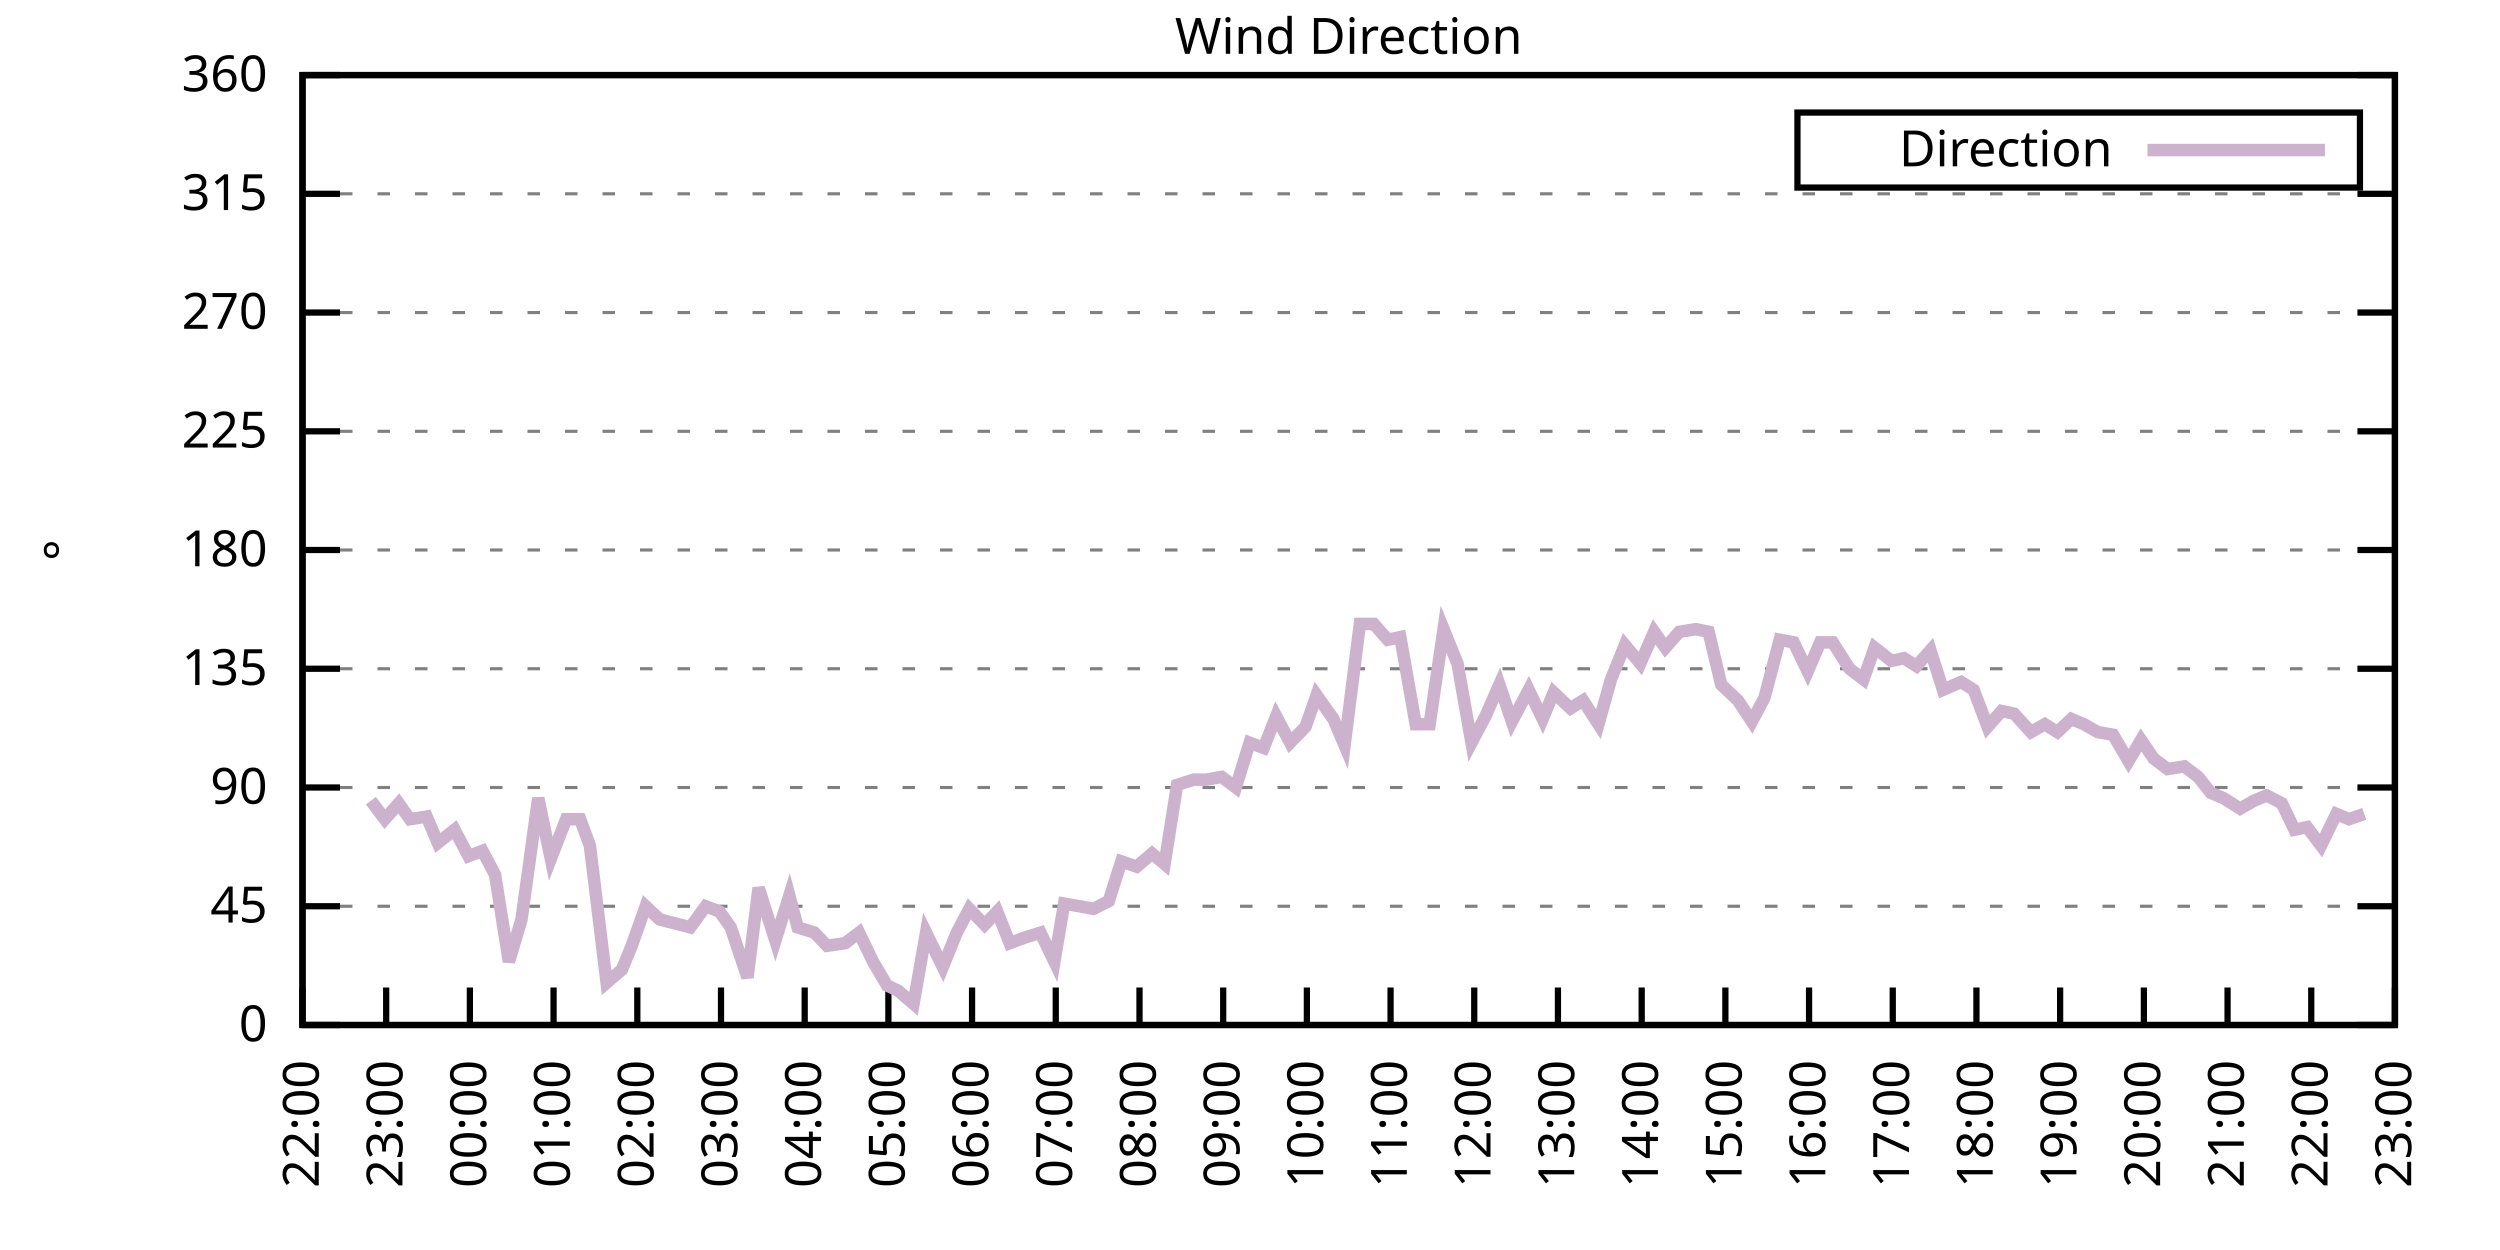
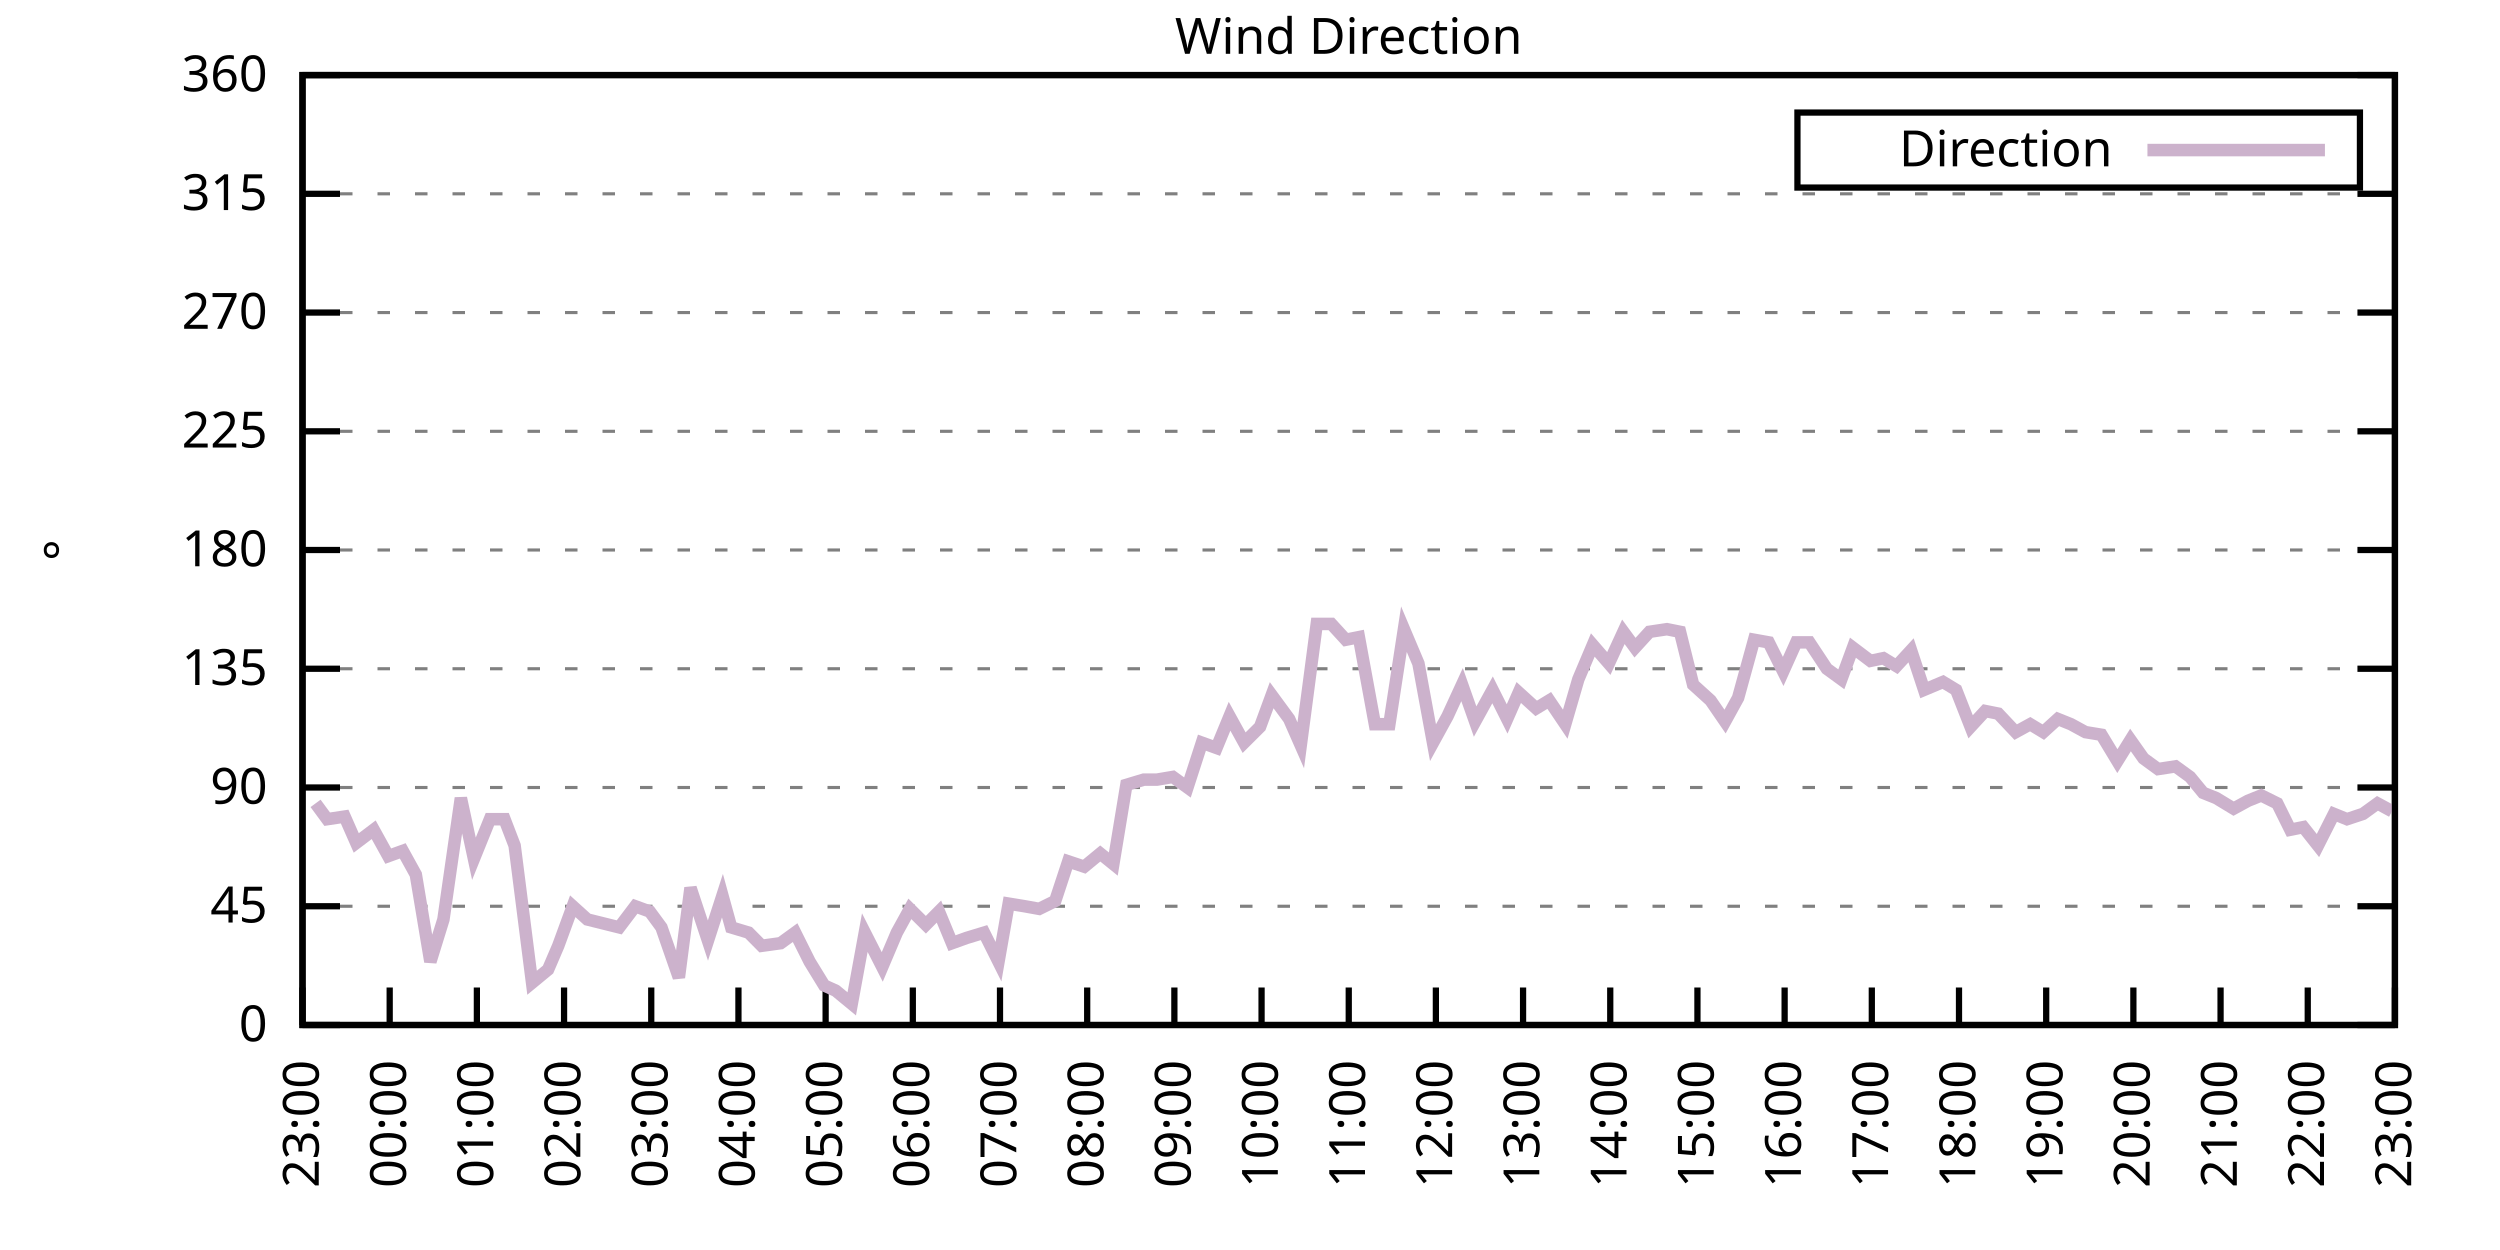
<svg xmlns="http://www.w3.org/2000/svg" xmlns:xlink="http://www.w3.org/1999/xlink" width="400" height="200" viewBox="0 0 400 200">
  <g id="gnuplot_canvas">
    <rect x="0" y="0" width="400" height="200" fill="none" />
    <defs>
      <circle id="gpDot" r="0.5" stroke-width="0.5" stroke="currentColor" />
      <path id="gpPt0" stroke-width="0.333" stroke="currentColor" d="M-1,0 h2 M0,-1 v2" />
      <path id="gpPt1" stroke-width="0.333" stroke="currentColor" d="M-1,-1 L1,1 M1,-1 L-1,1" />
      <path id="gpPt2" stroke-width="0.333" stroke="currentColor" d="M-1,0 L1,0 M0,-1 L0,1 M-1,-1 L1,1 M-1,1 L1,-1" />
      <rect id="gpPt3" stroke-width="0.333" stroke="currentColor" x="-1" y="-1" width="2" height="2" />
      <rect id="gpPt4" stroke-width="0.333" stroke="currentColor" fill="currentColor" x="-1" y="-1" width="2" height="2" />
      <circle id="gpPt5" stroke-width="0.333" stroke="currentColor" cx="0" cy="0" r="1" />
      <use xlink:href="#gpPt5" id="gpPt6" fill="currentColor" stroke="none" />
      <path id="gpPt7" stroke-width="0.333" stroke="currentColor" d="M0,-1.33 L-1.33,0.67 L1.33,0.67 z" />
      <use xlink:href="#gpPt7" id="gpPt8" fill="currentColor" stroke="none" />
      <use xlink:href="#gpPt7" id="gpPt9" stroke="currentColor" transform="rotate(180)" />
      <use xlink:href="#gpPt9" id="gpPt10" fill="currentColor" stroke="none" />
      <use xlink:href="#gpPt3" id="gpPt11" stroke="currentColor" transform="rotate(45)" />
      <use xlink:href="#gpPt11" id="gpPt12" fill="currentColor" stroke="none" />
      <path id="gpPt13" stroke-width="0.333" stroke="currentColor" d="M0,1.330 L1.265,0.411 L0.782,-1.067 L-0.782,-1.076 L-1.265,0.411 z" />
      <use xlink:href="#gpPt13" id="gpPt14" fill="currentColor" stroke="none" />
      <filter id="textbox" filterUnits="objectBoundingBox" x="0" y="0" height="1" width="1">
        <feFlood flood-color="white" flood-opacity="1" result="bgnd" />
        <feComposite in="SourceGraphic" in2="bgnd" operator="atop" />
      </filter>
      <filter id="greybox" filterUnits="objectBoundingBox" x="0" y="0" height="1" width="1">
        <feFlood flood-color="lightgrey" flood-opacity="1" result="grey" />
        <feComposite in="SourceGraphic" in2="grey" operator="atop" />
      </filter>
    </defs>
    <g fill="none" color="white" stroke="currentColor" stroke-width="1.00" stroke-linecap="butt" stroke-linejoin="miter">
</g>
    <g fill="none" color="black" stroke="currentColor" stroke-width="1.00" stroke-linecap="butt" stroke-linejoin="miter">
      <g stroke="none" shape-rendering="crispEdges">
        <polygon fill="rgb(255, 255, 255)" points="48.40,164.00 383.18,164.00 383.18,12.02 48.40,12.02 " />
      </g>
    </g>
    <g fill="none" color="black" stroke="currentColor" stroke-width="1.00" stroke-linecap="butt" stroke-linejoin="miter">
</g>
    <g fill="none" color="black" stroke="black" stroke-width="0.50" stroke-linecap="butt" stroke-linejoin="miter">
</g>
    <g fill="none" color="gray" stroke="currentColor" stroke-width="0.50" stroke-linecap="butt" stroke-linejoin="miter">
      <path stroke="gray" stroke-dasharray="2,4" class="gridline" d="M48.40,164.00 L383.19,164.00  " />
    </g>
    <g fill="none" color="gray" stroke="gray" stroke-width="1.00" stroke-linecap="butt" stroke-linejoin="miter">
</g>
    <g fill="none" color="black" stroke="currentColor" stroke-width="1.00" stroke-linecap="butt" stroke-linejoin="miter">
      <path stroke="black" d="M48.40,164.00 L54.40,164.00 M383.19,164.00 L377.19,164.00  " />
      <g transform="translate(42.80,166.60)" stroke="none" fill="black" font-family="Sans" font-size="8.00" text-anchor="end">
        <text>
          <tspan font-family="Sans"> 0</tspan>
        </text>
      </g>
    </g>
    <g fill="none" color="black" stroke="currentColor" stroke-width="1.00" stroke-linecap="butt" stroke-linejoin="miter">
</g>
    <g fill="none" color="black" stroke="black" stroke-width="0.50" stroke-linecap="butt" stroke-linejoin="miter">
</g>
    <g fill="none" color="gray" stroke="currentColor" stroke-width="0.50" stroke-linecap="butt" stroke-linejoin="miter">
      <path stroke="gray" stroke-dasharray="2,4" class="gridline" d="M48.40,145.00 L383.19,145.00  " />
    </g>
    <g fill="none" color="gray" stroke="gray" stroke-width="1.00" stroke-linecap="butt" stroke-linejoin="miter">
</g>
    <g fill="none" color="black" stroke="currentColor" stroke-width="1.00" stroke-linecap="butt" stroke-linejoin="miter">
      <path stroke="black" d="M48.40,145.00 L54.40,145.00 M383.19,145.00 L377.19,145.00  " />
      <g transform="translate(42.80,147.60)" stroke="none" fill="black" font-family="Sans" font-size="8.00" text-anchor="end">
        <text>
          <tspan font-family="Sans"> 45</tspan>
        </text>
      </g>
    </g>
    <g fill="none" color="black" stroke="currentColor" stroke-width="1.00" stroke-linecap="butt" stroke-linejoin="miter">
</g>
    <g fill="none" color="black" stroke="black" stroke-width="0.50" stroke-linecap="butt" stroke-linejoin="miter">
</g>
    <g fill="none" color="gray" stroke="currentColor" stroke-width="0.50" stroke-linecap="butt" stroke-linejoin="miter">
      <path stroke="gray" stroke-dasharray="2,4" class="gridline" d="M48.40,126.00 L383.19,126.00  " />
    </g>
    <g fill="none" color="gray" stroke="gray" stroke-width="1.00" stroke-linecap="butt" stroke-linejoin="miter">
</g>
    <g fill="none" color="black" stroke="currentColor" stroke-width="1.00" stroke-linecap="butt" stroke-linejoin="miter">
      <path stroke="black" d="M48.40,126.00 L54.40,126.00 M383.19,126.00 L377.19,126.00  " />
      <g transform="translate(42.80,128.60)" stroke="none" fill="black" font-family="Sans" font-size="8.00" text-anchor="end">
        <text>
          <tspan font-family="Sans"> 90</tspan>
        </text>
      </g>
    </g>
    <g fill="none" color="black" stroke="currentColor" stroke-width="1.00" stroke-linecap="butt" stroke-linejoin="miter">
</g>
    <g fill="none" color="black" stroke="black" stroke-width="0.50" stroke-linecap="butt" stroke-linejoin="miter">
</g>
    <g fill="none" color="gray" stroke="currentColor" stroke-width="0.50" stroke-linecap="butt" stroke-linejoin="miter">
      <path stroke="gray" stroke-dasharray="2,4" class="gridline" d="M48.40,107.00 L383.19,107.00  " />
    </g>
    <g fill="none" color="gray" stroke="gray" stroke-width="1.00" stroke-linecap="butt" stroke-linejoin="miter">
</g>
    <g fill="none" color="black" stroke="currentColor" stroke-width="1.00" stroke-linecap="butt" stroke-linejoin="miter">
      <path stroke="black" d="M48.40,107.00 L54.40,107.00 M383.19,107.00 L377.19,107.00  " />
      <g transform="translate(42.80,109.60)" stroke="none" fill="black" font-family="Sans" font-size="8.00" text-anchor="end">
        <text>
          <tspan font-family="Sans"> 135</tspan>
        </text>
      </g>
    </g>
    <g fill="none" color="black" stroke="currentColor" stroke-width="1.00" stroke-linecap="butt" stroke-linejoin="miter">
</g>
    <g fill="none" color="black" stroke="black" stroke-width="0.50" stroke-linecap="butt" stroke-linejoin="miter">
</g>
    <g fill="none" color="gray" stroke="currentColor" stroke-width="0.50" stroke-linecap="butt" stroke-linejoin="miter">
      <path stroke="gray" stroke-dasharray="2,4" class="gridline" d="M48.40,88.00 L383.19,88.00  " />
    </g>
    <g fill="none" color="gray" stroke="gray" stroke-width="1.00" stroke-linecap="butt" stroke-linejoin="miter">
</g>
    <g fill="none" color="black" stroke="currentColor" stroke-width="1.00" stroke-linecap="butt" stroke-linejoin="miter">
      <path stroke="black" d="M48.40,88.00 L54.40,88.00 M383.19,88.00 L377.19,88.00  " />
      <g transform="translate(42.80,90.60)" stroke="none" fill="black" font-family="Sans" font-size="8.00" text-anchor="end">
        <text>
          <tspan font-family="Sans"> 180</tspan>
        </text>
      </g>
    </g>
    <g fill="none" color="black" stroke="currentColor" stroke-width="1.00" stroke-linecap="butt" stroke-linejoin="miter">
</g>
    <g fill="none" color="black" stroke="black" stroke-width="0.50" stroke-linecap="butt" stroke-linejoin="miter">
</g>
    <g fill="none" color="gray" stroke="currentColor" stroke-width="0.50" stroke-linecap="butt" stroke-linejoin="miter">
      <path stroke="gray" stroke-dasharray="2,4" class="gridline" d="M48.40,69.01 L383.19,69.01  " />
    </g>
    <g fill="none" color="gray" stroke="gray" stroke-width="1.00" stroke-linecap="butt" stroke-linejoin="miter">
</g>
    <g fill="none" color="black" stroke="currentColor" stroke-width="1.00" stroke-linecap="butt" stroke-linejoin="miter">
      <path stroke="black" d="M48.40,69.01 L54.40,69.01 M383.19,69.01 L377.19,69.01  " />
      <g transform="translate(42.80,71.61)" stroke="none" fill="black" font-family="Sans" font-size="8.00" text-anchor="end">
        <text>
          <tspan font-family="Sans"> 225</tspan>
        </text>
      </g>
    </g>
    <g fill="none" color="black" stroke="currentColor" stroke-width="1.00" stroke-linecap="butt" stroke-linejoin="miter">
</g>
    <g fill="none" color="black" stroke="black" stroke-width="0.50" stroke-linecap="butt" stroke-linejoin="miter">
</g>
    <g fill="none" color="gray" stroke="currentColor" stroke-width="0.50" stroke-linecap="butt" stroke-linejoin="miter">
      <path stroke="gray" stroke-dasharray="2,4" class="gridline" d="M48.40,50.01 L383.19,50.01  " />
    </g>
    <g fill="none" color="gray" stroke="gray" stroke-width="1.00" stroke-linecap="butt" stroke-linejoin="miter">
</g>
    <g fill="none" color="black" stroke="currentColor" stroke-width="1.00" stroke-linecap="butt" stroke-linejoin="miter">
      <path stroke="black" d="M48.40,50.01 L54.40,50.01 M383.19,50.01 L377.19,50.01  " />
      <g transform="translate(42.80,52.61)" stroke="none" fill="black" font-family="Sans" font-size="8.00" text-anchor="end">
        <text>
          <tspan font-family="Sans"> 270</tspan>
        </text>
      </g>
    </g>
    <g fill="none" color="black" stroke="currentColor" stroke-width="1.00" stroke-linecap="butt" stroke-linejoin="miter">
</g>
    <g fill="none" color="black" stroke="black" stroke-width="0.50" stroke-linecap="butt" stroke-linejoin="miter">
</g>
    <g fill="none" color="gray" stroke="currentColor" stroke-width="0.50" stroke-linecap="butt" stroke-linejoin="miter">
      <path stroke="gray" stroke-dasharray="2,4" class="gridline" d="M48.40,31.01 L383.19,31.01  " />
    </g>
    <g fill="none" color="gray" stroke="gray" stroke-width="1.00" stroke-linecap="butt" stroke-linejoin="miter">
</g>
    <g fill="none" color="black" stroke="currentColor" stroke-width="1.00" stroke-linecap="butt" stroke-linejoin="miter">
      <path stroke="black" d="M48.40,31.01 L54.40,31.01 M383.19,31.01 L377.19,31.01  " />
      <g transform="translate(42.80,33.61)" stroke="none" fill="black" font-family="Sans" font-size="8.00" text-anchor="end">
        <text>
          <tspan font-family="Sans"> 315</tspan>
        </text>
      </g>
    </g>
    <g fill="none" color="black" stroke="currentColor" stroke-width="1.00" stroke-linecap="butt" stroke-linejoin="miter">
</g>
    <g fill="none" color="black" stroke="black" stroke-width="0.50" stroke-linecap="butt" stroke-linejoin="miter">
</g>
    <g fill="none" color="gray" stroke="currentColor" stroke-width="0.50" stroke-linecap="butt" stroke-linejoin="miter">
      <path stroke="gray" stroke-dasharray="2,4" class="gridline" d="M48.40,12.01 L383.19,12.01  " />
    </g>
    <g fill="none" color="gray" stroke="gray" stroke-width="1.00" stroke-linecap="butt" stroke-linejoin="miter">
</g>
    <g fill="none" color="black" stroke="currentColor" stroke-width="1.00" stroke-linecap="butt" stroke-linejoin="miter">
      <path stroke="black" d="M48.40,12.01 L54.40,12.01 M383.19,12.01 L377.19,12.01  " />
      <g transform="translate(42.80,14.61)" stroke="none" fill="black" font-family="Sans" font-size="8.00" text-anchor="end">
        <text>
          <tspan font-family="Sans"> 360</tspan>
        </text>
      </g>
    </g>
    <g fill="none" color="black" stroke="currentColor" stroke-width="1.00" stroke-linecap="butt" stroke-linejoin="miter">
      <path stroke="black" d="M48.40,164.00 L48.40,158.00  " />
      <g transform="translate(51.00,169.60) rotate(270.00)" stroke="none" fill="black" font-family="Sans" font-size="8.00" text-anchor="end">
        <text>
-           <tspan font-family="Sans">22:00</tspan>
-         </text>
-       </g>
-     </g>
-     <g fill="none" color="black" stroke="currentColor" stroke-width="1.00" stroke-linecap="butt" stroke-linejoin="miter">
-       <path stroke="black" d="M61.79,164.00 L61.79,158.00  " />
-       <g transform="translate(64.39,169.60) rotate(270.00)" stroke="none" fill="black" font-family="Sans" font-size="8.00" text-anchor="end">
-         <text>
          <tspan font-family="Sans">23:00</tspan>
        </text>
      </g>
    </g>
    <g fill="none" color="black" stroke="currentColor" stroke-width="1.00" stroke-linecap="butt" stroke-linejoin="miter">
-       <path stroke="black" d="M75.18,164.00 L75.18,158.00  " />
-       <g transform="translate(77.78,169.60) rotate(270.00)" stroke="none" fill="black" font-family="Sans" font-size="8.00" text-anchor="end">
+       <path stroke="black" d="M62.35,164.00 L62.35,158.00  " />
+       <g transform="translate(64.95,169.60) rotate(270.00)" stroke="none" fill="black" font-family="Sans" font-size="8.00" text-anchor="end">
        <text>
          <tspan font-family="Sans">00:00</tspan>
        </text>
      </g>
    </g>
    <g fill="none" color="black" stroke="currentColor" stroke-width="1.00" stroke-linecap="butt" stroke-linejoin="miter">
-       <path stroke="black" d="M88.57,164.00 L88.57,158.00  " />
-       <g transform="translate(91.17,169.60) rotate(270.00)" stroke="none" fill="black" font-family="Sans" font-size="8.00" text-anchor="end">
+       <path stroke="black" d="M76.30,164.00 L76.30,158.00  " />
+       <g transform="translate(78.90,169.60) rotate(270.00)" stroke="none" fill="black" font-family="Sans" font-size="8.00" text-anchor="end">
        <text>
          <tspan font-family="Sans">01:00</tspan>
        </text>
      </g>
    </g>
    <g fill="none" color="black" stroke="currentColor" stroke-width="1.00" stroke-linecap="butt" stroke-linejoin="miter">
-       <path stroke="black" d="M101.97,164.00 L101.97,158.00  " />
-       <g transform="translate(104.57,169.60) rotate(270.00)" stroke="none" fill="black" font-family="Sans" font-size="8.00" text-anchor="end">
+       <path stroke="black" d="M90.25,164.00 L90.25,158.00  " />
+       <g transform="translate(92.85,169.60) rotate(270.00)" stroke="none" fill="black" font-family="Sans" font-size="8.00" text-anchor="end">
        <text>
          <tspan font-family="Sans">02:00</tspan>
        </text>
      </g>
    </g>
    <g fill="none" color="black" stroke="currentColor" stroke-width="1.00" stroke-linecap="butt" stroke-linejoin="miter">
-       <path stroke="black" d="M115.36,164.00 L115.36,158.00  " />
-       <g transform="translate(117.96,169.60) rotate(270.00)" stroke="none" fill="black" font-family="Sans" font-size="8.00" text-anchor="end">
+       <path stroke="black" d="M104.20,164.00 L104.20,158.00  " />
+       <g transform="translate(106.80,169.60) rotate(270.00)" stroke="none" fill="black" font-family="Sans" font-size="8.00" text-anchor="end">
        <text>
          <tspan font-family="Sans">03:00</tspan>
        </text>
      </g>
    </g>
    <g fill="none" color="black" stroke="currentColor" stroke-width="1.00" stroke-linecap="butt" stroke-linejoin="miter">
-       <path stroke="black" d="M128.75,164.00 L128.75,158.00  " />
-       <g transform="translate(131.35,169.60) rotate(270.00)" stroke="none" fill="black" font-family="Sans" font-size="8.00" text-anchor="end">
+       <path stroke="black" d="M118.15,164.00 L118.15,158.00  " />
+       <g transform="translate(120.75,169.60) rotate(270.00)" stroke="none" fill="black" font-family="Sans" font-size="8.00" text-anchor="end">
        <text>
          <tspan font-family="Sans">04:00</tspan>
        </text>
      </g>
    </g>
    <g fill="none" color="black" stroke="currentColor" stroke-width="1.00" stroke-linecap="butt" stroke-linejoin="miter">
-       <path stroke="black" d="M142.14,164.00 L142.14,158.00  " />
-       <g transform="translate(144.74,169.60) rotate(270.00)" stroke="none" fill="black" font-family="Sans" font-size="8.00" text-anchor="end">
+       <path stroke="black" d="M132.10,164.00 L132.10,158.00  " />
+       <g transform="translate(134.70,169.60) rotate(270.00)" stroke="none" fill="black" font-family="Sans" font-size="8.00" text-anchor="end">
        <text>
          <tspan font-family="Sans">05:00</tspan>
        </text>
      </g>
    </g>
    <g fill="none" color="black" stroke="currentColor" stroke-width="1.00" stroke-linecap="butt" stroke-linejoin="miter">
-       <path stroke="black" d="M155.53,164.00 L155.53,158.00  " />
-       <g transform="translate(158.13,169.60) rotate(270.00)" stroke="none" fill="black" font-family="Sans" font-size="8.00" text-anchor="end">
+       <path stroke="black" d="M146.05,164.00 L146.05,158.00  " />
+       <g transform="translate(148.65,169.60) rotate(270.00)" stroke="none" fill="black" font-family="Sans" font-size="8.00" text-anchor="end">
        <text>
          <tspan font-family="Sans">06:00</tspan>
        </text>
      </g>
    </g>
    <g fill="none" color="black" stroke="currentColor" stroke-width="1.00" stroke-linecap="butt" stroke-linejoin="miter">
-       <path stroke="black" d="M168.92,164.00 L168.92,158.00  " />
-       <g transform="translate(171.52,169.60) rotate(270.00)" stroke="none" fill="black" font-family="Sans" font-size="8.00" text-anchor="end">
+       <path stroke="black" d="M160.00,164.00 L160.00,158.00  " />
+       <g transform="translate(162.60,169.60) rotate(270.00)" stroke="none" fill="black" font-family="Sans" font-size="8.00" text-anchor="end">
        <text>
          <tspan font-family="Sans">07:00</tspan>
        </text>
      </g>
    </g>
    <g fill="none" color="black" stroke="currentColor" stroke-width="1.00" stroke-linecap="butt" stroke-linejoin="miter">
-       <path stroke="black" d="M182.32,164.00 L182.32,158.00  " />
-       <g transform="translate(184.92,169.60) rotate(270.00)" stroke="none" fill="black" font-family="Sans" font-size="8.00" text-anchor="end">
+       <path stroke="black" d="M173.95,164.00 L173.95,158.00  " />
+       <g transform="translate(176.55,169.60) rotate(270.00)" stroke="none" fill="black" font-family="Sans" font-size="8.00" text-anchor="end">
        <text>
          <tspan font-family="Sans">08:00</tspan>
        </text>
      </g>
    </g>
    <g fill="none" color="black" stroke="currentColor" stroke-width="1.00" stroke-linecap="butt" stroke-linejoin="miter">
-       <path stroke="black" d="M195.71,164.00 L195.71,158.00  " />
-       <g transform="translate(198.31,169.60) rotate(270.00)" stroke="none" fill="black" font-family="Sans" font-size="8.00" text-anchor="end">
+       <path stroke="black" d="M187.90,164.00 L187.90,158.00  " />
+       <g transform="translate(190.50,169.60) rotate(270.00)" stroke="none" fill="black" font-family="Sans" font-size="8.00" text-anchor="end">
        <text>
          <tspan font-family="Sans">09:00</tspan>
        </text>
      </g>
    </g>
    <g fill="none" color="black" stroke="currentColor" stroke-width="1.00" stroke-linecap="butt" stroke-linejoin="miter">
-       <path stroke="black" d="M209.10,164.00 L209.10,158.00  " />
-       <g transform="translate(211.70,169.60) rotate(270.00)" stroke="none" fill="black" font-family="Sans" font-size="8.00" text-anchor="end">
+       <path stroke="black" d="M201.85,164.00 L201.85,158.00  " />
+       <g transform="translate(204.45,169.60) rotate(270.00)" stroke="none" fill="black" font-family="Sans" font-size="8.00" text-anchor="end">
        <text>
          <tspan font-family="Sans">10:00</tspan>
        </text>
      </g>
    </g>
    <g fill="none" color="black" stroke="currentColor" stroke-width="1.00" stroke-linecap="butt" stroke-linejoin="miter">
-       <path stroke="black" d="M222.49,164.00 L222.49,158.00  " />
-       <g transform="translate(225.09,169.60) rotate(270.00)" stroke="none" fill="black" font-family="Sans" font-size="8.00" text-anchor="end">
+       <path stroke="black" d="M215.80,164.00 L215.80,158.00  " />
+       <g transform="translate(218.40,169.60) rotate(270.00)" stroke="none" fill="black" font-family="Sans" font-size="8.00" text-anchor="end">
        <text>
          <tspan font-family="Sans">11:00</tspan>
        </text>
      </g>
    </g>
    <g fill="none" color="black" stroke="currentColor" stroke-width="1.00" stroke-linecap="butt" stroke-linejoin="miter">
-       <path stroke="black" d="M235.88,164.00 L235.88,158.00  " />
-       <g transform="translate(238.48,169.60) rotate(270.00)" stroke="none" fill="black" font-family="Sans" font-size="8.00" text-anchor="end">
+       <path stroke="black" d="M229.74,164.00 L229.74,158.00  " />
+       <g transform="translate(232.34,169.60) rotate(270.00)" stroke="none" fill="black" font-family="Sans" font-size="8.00" text-anchor="end">
        <text>
          <tspan font-family="Sans">12:00</tspan>
        </text>
      </g>
    </g>
    <g fill="none" color="black" stroke="currentColor" stroke-width="1.00" stroke-linecap="butt" stroke-linejoin="miter">
-       <path stroke="black" d="M249.27,164.00 L249.27,158.00  " />
-       <g transform="translate(251.87,169.60) rotate(270.00)" stroke="none" fill="black" font-family="Sans" font-size="8.00" text-anchor="end">
+       <path stroke="black" d="M243.69,164.00 L243.69,158.00  " />
+       <g transform="translate(246.29,169.60) rotate(270.00)" stroke="none" fill="black" font-family="Sans" font-size="8.00" text-anchor="end">
        <text>
          <tspan font-family="Sans">13:00</tspan>
        </text>
      </g>
    </g>
    <g fill="none" color="black" stroke="currentColor" stroke-width="1.00" stroke-linecap="butt" stroke-linejoin="miter">
-       <path stroke="black" d="M262.67,164.00 L262.67,158.00  " />
-       <g transform="translate(265.27,169.60) rotate(270.00)" stroke="none" fill="black" font-family="Sans" font-size="8.00" text-anchor="end">
+       <path stroke="black" d="M257.64,164.00 L257.64,158.00  " />
+       <g transform="translate(260.24,169.60) rotate(270.00)" stroke="none" fill="black" font-family="Sans" font-size="8.00" text-anchor="end">
        <text>
          <tspan font-family="Sans">14:00</tspan>
        </text>
      </g>
    </g>
    <g fill="none" color="black" stroke="currentColor" stroke-width="1.00" stroke-linecap="butt" stroke-linejoin="miter">
-       <path stroke="black" d="M276.06,164.00 L276.06,158.00  " />
-       <g transform="translate(278.66,169.60) rotate(270.00)" stroke="none" fill="black" font-family="Sans" font-size="8.00" text-anchor="end">
+       <path stroke="black" d="M271.59,164.00 L271.59,158.00  " />
+       <g transform="translate(274.19,169.60) rotate(270.00)" stroke="none" fill="black" font-family="Sans" font-size="8.00" text-anchor="end">
        <text>
          <tspan font-family="Sans">15:00</tspan>
        </text>
      </g>
    </g>
    <g fill="none" color="black" stroke="currentColor" stroke-width="1.00" stroke-linecap="butt" stroke-linejoin="miter">
-       <path stroke="black" d="M289.45,164.00 L289.45,158.00  " />
-       <g transform="translate(292.05,169.60) rotate(270.00)" stroke="none" fill="black" font-family="Sans" font-size="8.00" text-anchor="end">
+       <path stroke="black" d="M285.54,164.00 L285.54,158.00  " />
+       <g transform="translate(288.14,169.60) rotate(270.00)" stroke="none" fill="black" font-family="Sans" font-size="8.00" text-anchor="end">
        <text>
          <tspan font-family="Sans">16:00</tspan>
        </text>
      </g>
    </g>
    <g fill="none" color="black" stroke="currentColor" stroke-width="1.00" stroke-linecap="butt" stroke-linejoin="miter">
-       <path stroke="black" d="M302.84,164.00 L302.84,158.00  " />
-       <g transform="translate(305.44,169.60) rotate(270.00)" stroke="none" fill="black" font-family="Sans" font-size="8.00" text-anchor="end">
+       <path stroke="black" d="M299.49,164.00 L299.49,158.00  " />
+       <g transform="translate(302.09,169.60) rotate(270.00)" stroke="none" fill="black" font-family="Sans" font-size="8.00" text-anchor="end">
        <text>
          <tspan font-family="Sans">17:00</tspan>
        </text>
      </g>
    </g>
    <g fill="none" color="black" stroke="currentColor" stroke-width="1.00" stroke-linecap="butt" stroke-linejoin="miter">
-       <path stroke="black" d="M316.23,164.00 L316.23,158.00  " />
-       <g transform="translate(318.83,169.60) rotate(270.00)" stroke="none" fill="black" font-family="Sans" font-size="8.00" text-anchor="end">
+       <path stroke="black" d="M313.44,164.00 L313.44,158.00  " />
+       <g transform="translate(316.04,169.60) rotate(270.00)" stroke="none" fill="black" font-family="Sans" font-size="8.00" text-anchor="end">
        <text>
          <tspan font-family="Sans">18:00</tspan>
        </text>
      </g>
    </g>
    <g fill="none" color="black" stroke="currentColor" stroke-width="1.00" stroke-linecap="butt" stroke-linejoin="miter">
-       <path stroke="black" d="M329.62,164.00 L329.62,158.00  " />
-       <g transform="translate(332.22,169.60) rotate(270.00)" stroke="none" fill="black" font-family="Sans" font-size="8.00" text-anchor="end">
+       <path stroke="black" d="M327.39,164.00 L327.39,158.00  " />
+       <g transform="translate(329.99,169.60) rotate(270.00)" stroke="none" fill="black" font-family="Sans" font-size="8.00" text-anchor="end">
        <text>
          <tspan font-family="Sans">19:00</tspan>
        </text>
      </g>
    </g>
    <g fill="none" color="black" stroke="currentColor" stroke-width="1.00" stroke-linecap="butt" stroke-linejoin="miter">
-       <path stroke="black" d="M343.02,164.00 L343.02,158.00  " />
-       <g transform="translate(345.62,169.60) rotate(270.00)" stroke="none" fill="black" font-family="Sans" font-size="8.00" text-anchor="end">
+       <path stroke="black" d="M341.34,164.00 L341.34,158.00  " />
+       <g transform="translate(343.94,169.60) rotate(270.00)" stroke="none" fill="black" font-family="Sans" font-size="8.00" text-anchor="end">
        <text>
          <tspan font-family="Sans">20:00</tspan>
        </text>
      </g>
    </g>
    <g fill="none" color="black" stroke="currentColor" stroke-width="1.00" stroke-linecap="butt" stroke-linejoin="miter">
-       <path stroke="black" d="M356.41,164.00 L356.41,158.00  " />
-       <g transform="translate(359.01,169.60) rotate(270.00)" stroke="none" fill="black" font-family="Sans" font-size="8.00" text-anchor="end">
+       <path stroke="black" d="M355.29,164.00 L355.29,158.00  " />
+       <g transform="translate(357.89,169.60) rotate(270.00)" stroke="none" fill="black" font-family="Sans" font-size="8.00" text-anchor="end">
        <text>
          <tspan font-family="Sans">21:00</tspan>
        </text>
      </g>
    </g>
    <g fill="none" color="black" stroke="currentColor" stroke-width="1.00" stroke-linecap="butt" stroke-linejoin="miter">
-       <path stroke="black" d="M369.80,164.00 L369.80,158.00  " />
-       <g transform="translate(372.40,169.60) rotate(270.00)" stroke="none" fill="black" font-family="Sans" font-size="8.00" text-anchor="end">
+       <path stroke="black" d="M369.24,164.00 L369.24,158.00  " />
+       <g transform="translate(371.84,169.60) rotate(270.00)" stroke="none" fill="black" font-family="Sans" font-size="8.00" text-anchor="end">
        <text>
          <tspan font-family="Sans">22:00</tspan>
        </text>
      </g>
    </g>
    <g fill="none" color="black" stroke="currentColor" stroke-width="1.00" stroke-linecap="butt" stroke-linejoin="miter">
      <path stroke="black" d="M383.19,164.00 L383.19,158.00  " />
      <g transform="translate(385.79,169.60) rotate(270.00)" stroke="none" fill="black" font-family="Sans" font-size="8.00" text-anchor="end">
        <text>
          <tspan font-family="Sans">23:00</tspan>
        </text>
      </g>
    </g>
    <g fill="none" color="black" stroke="currentColor" stroke-width="1.00" stroke-linecap="butt" stroke-linejoin="miter">
</g>
    <g fill="none" color="black" stroke="currentColor" stroke-width="1.00" stroke-linecap="butt" stroke-linejoin="miter">
      <path stroke="black" d="M48.40,12.01 L48.40,164.00 L383.19,164.00 L383.19,12.01 L48.40,12.01 Z  " />
    </g>
    <g fill="none" color="black" stroke="currentColor" stroke-width="1.00" stroke-linecap="butt" stroke-linejoin="miter">
</g>
    <g fill="none" color="black" stroke="currentColor" stroke-width="1.00" stroke-linecap="butt" stroke-linejoin="miter">
      <path stroke="black" d="M287.59,30.01 L287.59,18.01 L377.59,18.01 L377.59,30.01 L287.59,30.01 Z  " />
    </g>
    <g id="Wind_direction_plot_1">
      <g fill="none" color="white" stroke="black" stroke-width="2.00" stroke-linecap="butt" stroke-linejoin="miter">
</g>
      <g fill="none" color="black" stroke="currentColor" stroke-width="2.00" stroke-linecap="butt" stroke-linejoin="miter">
        <g transform="translate(337.99,26.61)" stroke="none" fill="black" font-family="Sans" font-size="8.00" text-anchor="end">
          <text>
            <tspan font-family="Sans">Direction</tspan>
          </text>
        </g>
      </g>
      <g fill="none" color="black" stroke="currentColor" stroke-width="2.00" stroke-linecap="butt" stroke-linejoin="miter">
-         <path stroke="rgb(204, 178, 204)" d="M343.59,24.01 L371.99,24.01 M59.34,128.11 L61.57,131.07 L63.80,128.54 L65.59,131.07 L68.26,130.65 L70.05,134.87   L72.73,132.76 L74.96,136.98 L77.19,136.14 L79.20,139.93 L81.43,153.87 L83.44,147.11 L86.12,127.69 L88.13,137.40   L90.58,131.07 L92.82,131.07 L94.38,135.29 L97.06,157.24 L99.51,155.13 L101.07,151.33 L103.31,145.00 L105.54,147.11   L110.45,148.38 L112.90,145.00 L115.13,145.85 L116.92,148.38 L119.60,156.40 L121.38,142.05 L124.06,150.49 L126.29,143.31   L127.63,148.38 L130.31,149.22 L132.32,151.33 L135.22,150.91 L137.45,149.22 L139.69,153.87 L141.92,157.67 L143.70,158.51   L146.16,160.62 L148.17,149.22 L150.85,154.71 L153.08,149.22 L155.09,145.42 L157.54,147.96 L159.55,145.85 L161.56,150.91   L163.79,150.07 L166.47,149.22 L168.70,153.87 L170.26,144.58 L172.72,145.00 L174.95,145.42 L177.41,144.16 L179.41,137.82   L181.87,138.67 L184.32,136.56 L186.33,138.25 L188.34,125.58 L191.02,124.74 L193.03,124.74 L195.48,124.31 L197.72,126.00   L199.95,118.83 L202.18,119.67 L204.19,114.60 L206.42,118.83 L208.88,116.29 L210.66,111.23 L213.34,115.03 L215.13,119.25   L217.58,99.83 L219.81,99.83 L222.04,102.36 L224.05,101.94 L226.51,115.87 L228.74,115.87 L230.97,100.67 L233.20,106.16   L235.44,118.83 L237.67,114.60 L239.90,109.54 L241.91,115.45 L244.59,110.38 L246.82,115.03 L248.60,110.80 L251.28,113.34   L253.29,112.07 L255.75,115.87 L257.76,108.69 L259.99,103.20 L262.44,106.16 L264.67,101.09 L266.46,103.63 L268.69,101.09   L271.37,100.67 L273.38,101.09 L275.39,109.54 L278.07,112.07 L280.30,115.45 L282.31,111.65 L284.76,102.36 L286.99,102.78   L289.23,107.43 L291.23,102.78 L293.24,102.78 L295.92,107.00 L298.15,108.69 L299.94,103.63 L302.62,105.74 L304.63,105.31   L306.63,106.58 L308.87,104.05 L310.88,110.38 L313.78,109.11 L315.79,110.38 L318.02,116.29 L320.25,113.76 L322.26,114.18   L324.94,117.14 L327.17,115.87 L329.18,117.14 L331.41,115.03 L333.42,115.87 L335.65,117.14 L338.10,117.56 L340.56,121.78   L342.57,118.40 L344.58,121.36 L346.81,123.05 L349.49,122.62 L351.72,124.31 L353.73,126.85 L355.74,127.69 L358.42,129.38   L360.65,128.11 L362.66,127.27 L365.11,128.54 L367.12,132.76 L369.13,132.34 L371.36,135.29 L373.82,130.22 L375.82,131.07   L378.28,130.22  " />
+         <path stroke="rgb(204, 178, 204)" d="M343.59,24.01 L371.99,24.01 M50.49,128.54 L52.35,131.07 L55.14,130.65 L57.00,134.87 L59.79,132.76 L62.12,136.98   L64.44,136.14 L66.53,139.93 L68.86,153.87 L70.95,147.11 L73.74,127.69 L75.83,137.40 L78.39,131.07 L80.72,131.07   L82.34,135.29 L85.13,157.24 L87.69,155.13 L89.32,151.33 L91.64,145.00 L93.97,147.11 L99.08,148.38 L101.64,145.00   L103.97,145.85 L105.83,148.38 L108.62,156.40 L110.48,142.05 L113.27,150.49 L115.59,143.31 L116.99,148.38 L119.78,149.22   L121.87,151.33 L124.89,150.91 L127.22,149.22 L129.54,153.87 L131.87,157.67 L133.72,158.51 L136.28,160.62 L138.37,149.22   L141.16,154.71 L143.49,149.22 L145.58,145.42 L148.14,147.96 L150.23,145.85 L152.32,150.91 L154.65,150.07 L157.44,149.22   L159.76,153.87 L161.39,144.58 L163.95,145.00 L166.27,145.42 L168.83,144.16 L170.92,137.82 L173.48,138.67 L176.04,136.56   L178.13,138.25 L180.22,125.58 L183.01,124.74 L185.11,124.74 L187.66,124.31 L189.99,126.00 L192.31,118.83 L194.64,119.67   L196.73,114.60 L199.06,118.83 L201.61,116.29 L203.47,111.23 L206.26,115.03 L208.12,119.25 L210.68,99.83 L213.01,99.83   L215.33,102.36 L217.42,101.94 L219.98,115.87 L222.30,115.87 L224.63,100.67 L226.95,106.16 L229.28,118.83 L231.60,114.60   L233.93,109.54 L236.02,115.45 L238.81,110.38 L241.14,115.03 L243.00,110.80 L245.79,113.34 L247.88,112.07 L250.44,115.87   L252.53,108.69 L254.85,103.20 L257.41,106.16 L259.74,101.09 L261.60,103.63 L263.92,101.09 L266.71,100.67 L268.80,101.09   L270.90,109.54 L273.69,112.07 L276.01,115.45 L278.10,111.65 L280.66,102.36 L282.99,102.78 L285.31,107.43 L287.40,102.78   L289.50,102.78 L292.29,107.00 L294.61,108.69 L296.47,103.63 L299.26,105.74 L301.35,105.31 L303.44,106.58 L305.77,104.05   L307.86,110.38 L310.88,109.11 L312.98,110.38 L315.30,116.29 L317.63,113.76 L319.72,114.18 L322.51,117.14 L324.83,115.87   L326.93,117.14 L329.25,115.03 L331.34,115.87 L333.67,117.14 L336.23,117.56 L338.78,121.78 L340.88,118.40 L342.97,121.36   L345.29,123.05 L348.08,122.62 L350.41,124.31 L352.50,126.85 L354.59,127.69 L357.38,129.38 L359.71,128.11 L361.80,127.27   L364.36,128.54 L366.45,132.76 L368.54,132.34 L370.87,135.29 L373.43,130.22 L375.52,131.07 L378.08,130.22 L380.40,128.54   L382.73,129.80  " />
      </g>
    </g>
    <g fill="none" color="black" stroke="currentColor" stroke-width="2.00" stroke-linecap="butt" stroke-linejoin="miter">
</g>
    <g fill="none" color="black" stroke="black" stroke-width="1.00" stroke-linecap="butt" stroke-linejoin="miter">
</g>
    <g fill="none" color="black" stroke="currentColor" stroke-width="1.00" stroke-linecap="butt" stroke-linejoin="miter">
      <path stroke="black" d="M48.40,12.01 L48.40,164.00 L383.19,164.00 L383.19,12.01 L48.40,12.01 Z  " />
      <g transform="translate(12.80,88.01) rotate(270.00)" stroke="none" fill="black" font-family="Sans" font-size="8.00" text-anchor="middle">
        <text>
          <tspan font-family="Sans">°</tspan>
        </text>
      </g>
    </g>
    <g fill="none" color="black" stroke="currentColor" stroke-width="1.00" stroke-linecap="butt" stroke-linejoin="miter">
</g>
    <g fill="none" color="black" stroke="currentColor" stroke-width="1.00" stroke-linecap="butt" stroke-linejoin="miter">
      <g transform="translate(215.79,8.61)" stroke="none" fill="black" font-family="Sans" font-size="8.00" text-anchor="middle">
        <text>
          <tspan font-family="Sans">Wind Direction</tspan>
        </text>
      </g>
    </g>
    <g fill="none" color="black" stroke="currentColor" stroke-width="1.00" stroke-linecap="butt" stroke-linejoin="miter">
</g>
  </g>
</svg>
